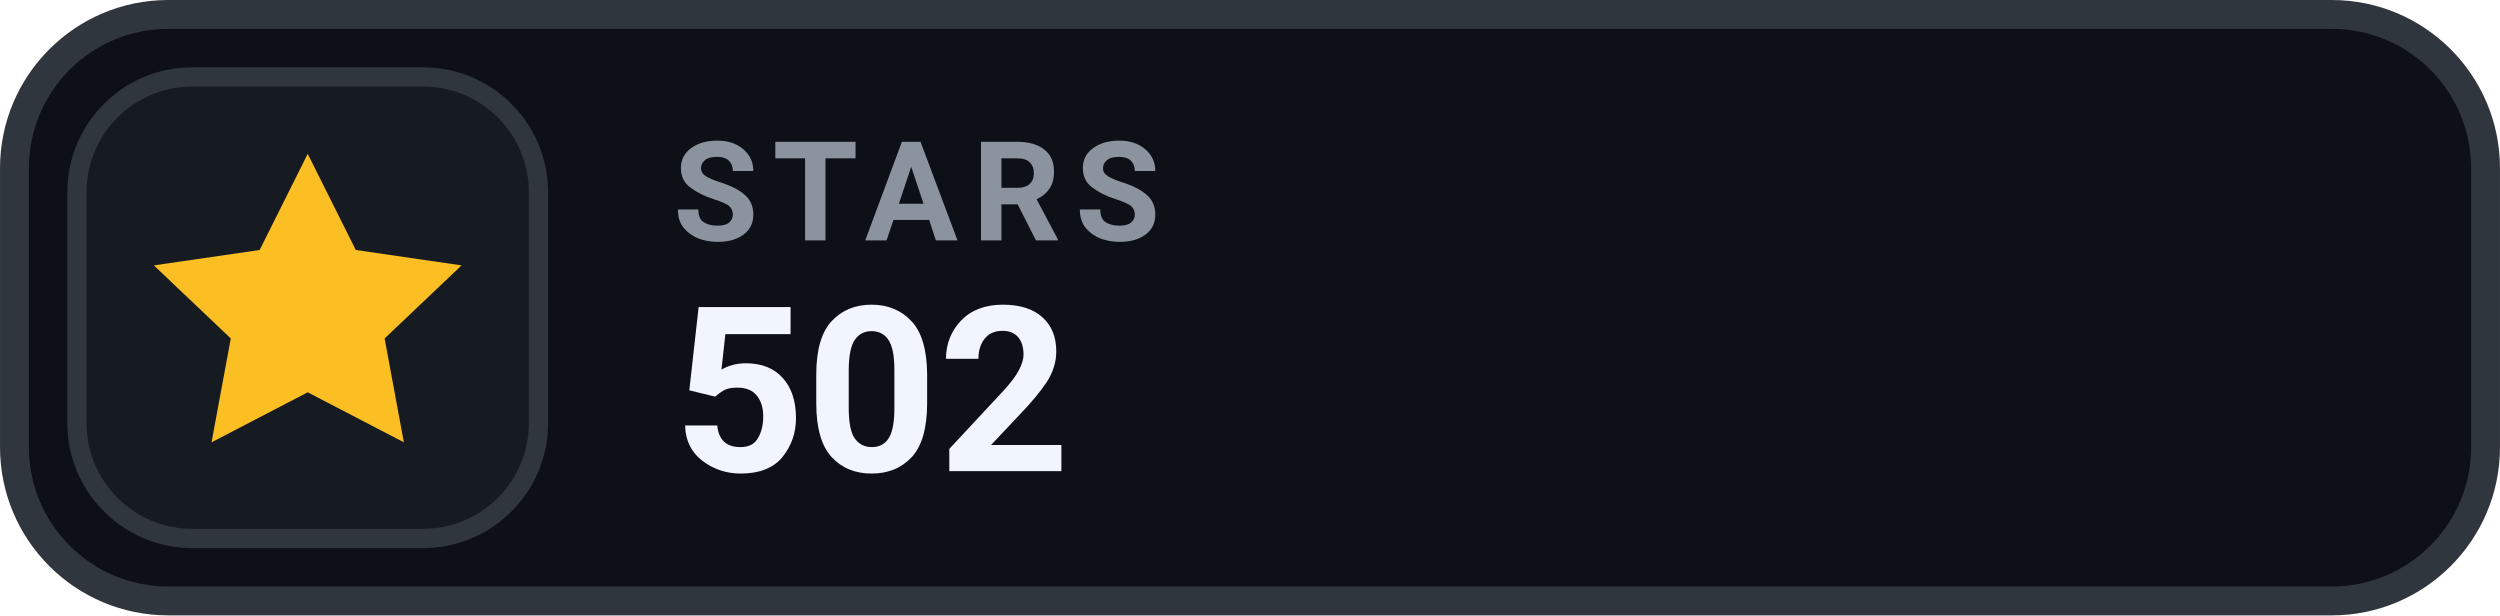
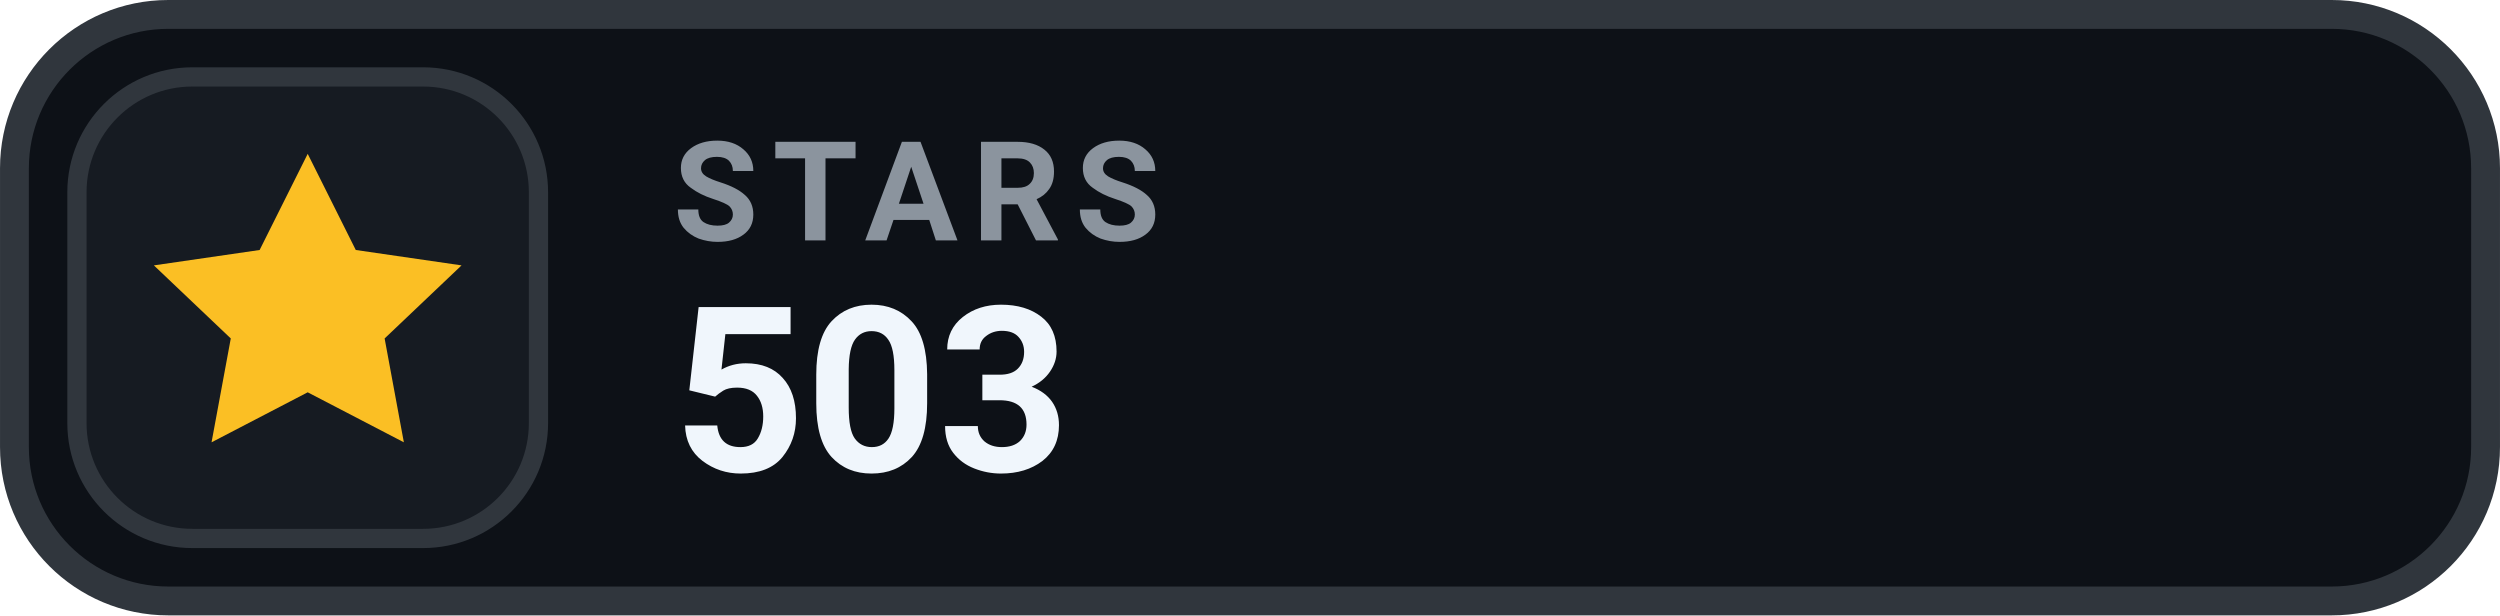
- <svg xmlns="http://www.w3.org/2000/svg" width="126" height="31.015" viewBox="0 0 130 32" role="img" aria-label="STARS 502">
+ <svg xmlns="http://www.w3.org/2000/svg" width="126" height="31.015" viewBox="0 0 130 32" role="img" aria-label="STARS 503">
  <rect x=".75" y=".75" width="128.5" height="30.5" rx="8" fill="#0D1117" stroke="#30363D" stroke-width="1.5" />
  <rect x="4" y="4" width="24" height="24" rx="6" fill="#161B22" stroke="#30363D" stroke-width="1" />
  <g transform="translate(16 16)" style="color:#FBBF24;">
    <path d="M0 -8 l2.5 5 5.5 .8 -4 3.8 1 5.4 -5 -2.6 -5 2.6 1 -5.4 -4 -3.8 5.5 -.8 Z" fill="currentColor" />
  </g>
  <text x="35" y="12.5" fill="#8B949E" font-family="-apple-system,BlinkMacSystemFont,'Segoe UI',Roboto,Helvetica,Arial,sans-serif" font-size="7.2" font-weight="700" letter-spacing=".75">STARS</text>
-   <text x="35" y="24.5" fill="#F0F6FC" font-family="-apple-system,BlinkMacSystemFont,'Segoe UI',Roboto,Helvetica,Arial,sans-serif" font-size="12" font-weight="700">502</text>
+   <text x="35" y="24.5" fill="#F0F6FC" font-family="-apple-system,BlinkMacSystemFont,'Segoe UI',Roboto,Helvetica,Arial,sans-serif" font-size="12" font-weight="700">503</text>
</svg>
